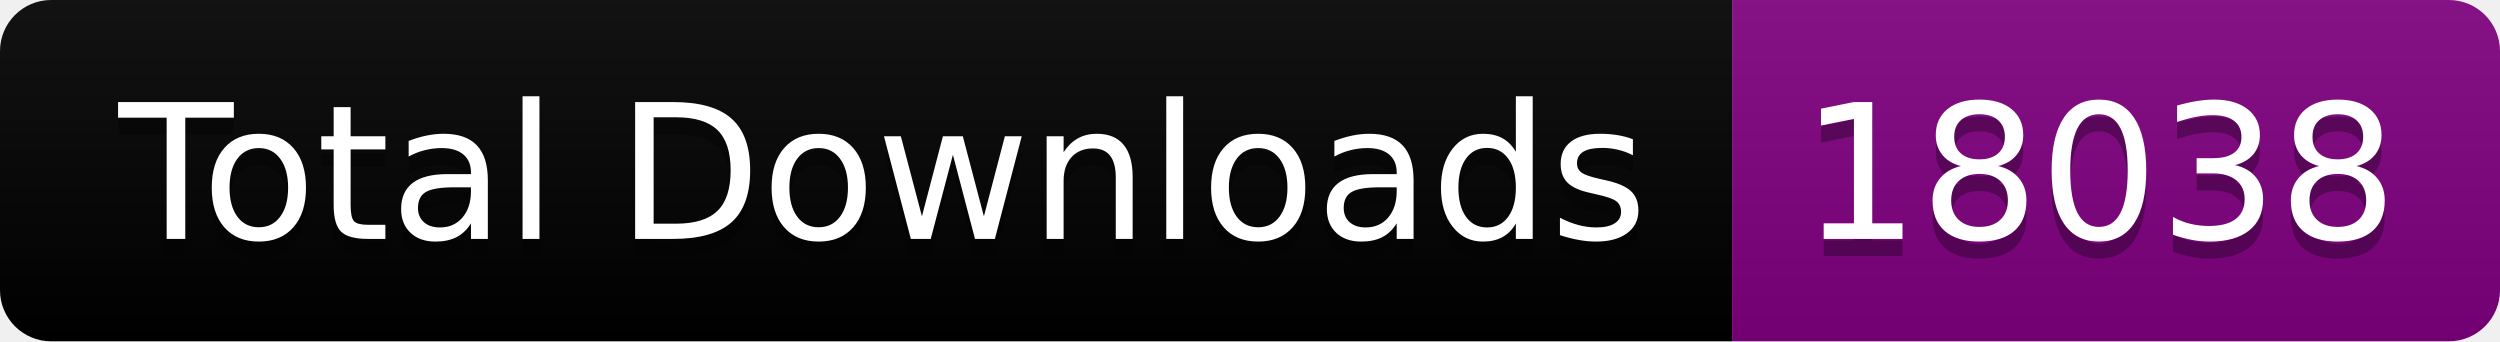
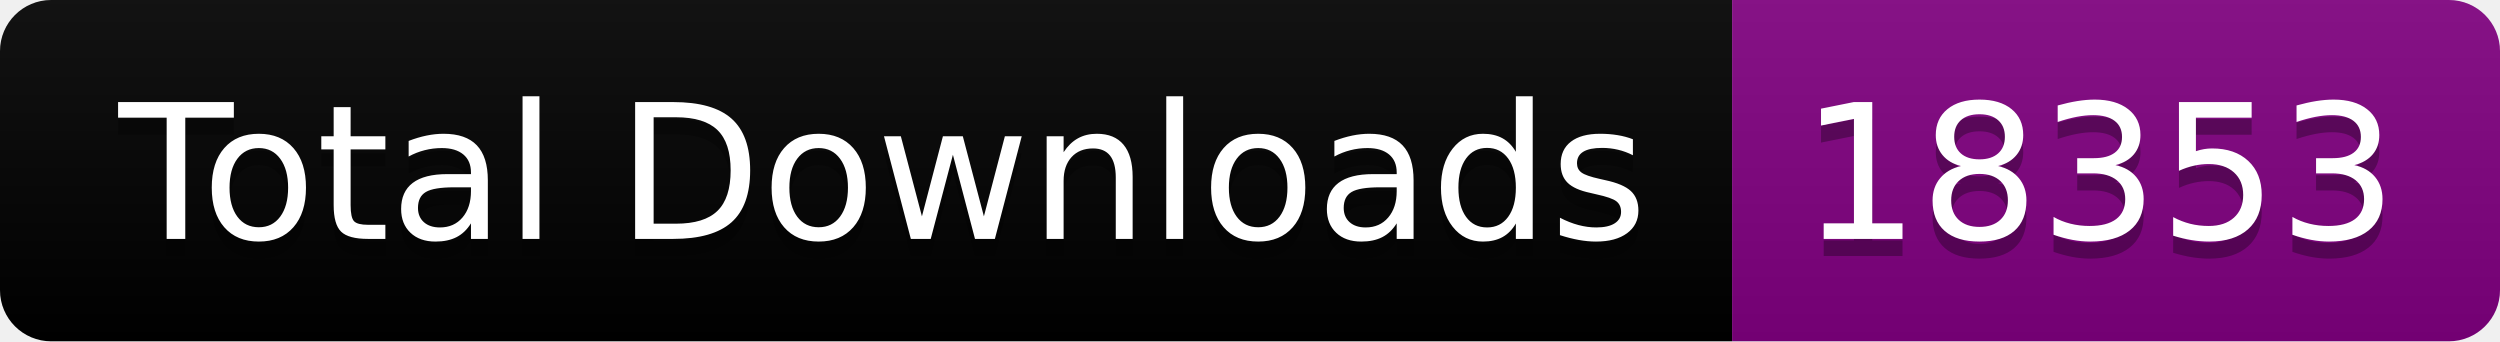
<svg xmlns="http://www.w3.org/2000/svg" width="146.5" height="20">
  <linearGradient id="smooth" x2="0" y2="100%">
    <stop offset="0" stop-color="#bbb" stop-opacity=".1" />
    <stop offset="1" stop-opacity=".1" />
  </linearGradient>
  <clipPath id="round">
    <rect width="146.5" height="20" rx="3" fill="#fff" />
  </clipPath>
  <g clip-path="url(#round)">
    <rect width="101.5" height="20" fill="black" />
    <rect x="101.5" width="45.0" height="20" fill="purple" />
    <rect width="146.5" height="20" fill="url(#smooth)" />
  </g>
  <g fill="#fff" text-anchor="middle" font-family="DejaVu Sans,Verdana,Geneva,sans-serif" font-size="110">
    <text x="517.5" y="150" fill="#010101" fill-opacity=".3" transform="scale(0.1)" textLength="915.0" lengthAdjust="spacing">Total Downloads</text>
    <text x="517.5" y="140" transform="scale(0.1)" textLength="915.0" lengthAdjust="spacing">Total Downloads</text>
-     <text x="1230.0" y="150" fill="#010101" fill-opacity=".3" transform="scale(0.1)" textLength="350.0" lengthAdjust="spacing">18038</text>
-     <text x="1230.0" y="140" transform="scale(0.1)" textLength="350.0" lengthAdjust="spacing">18038</text>
+     <text x="1230.0" y="150" fill="#010101" fill-opacity=".3" transform="scale(0.1)" textLength="350.0" lengthAdjust="spacing">18353</text>
+     <text x="1230.0" y="140" transform="scale(0.1)" textLength="350.0" lengthAdjust="spacing">18353</text>
  </g>
</svg>
